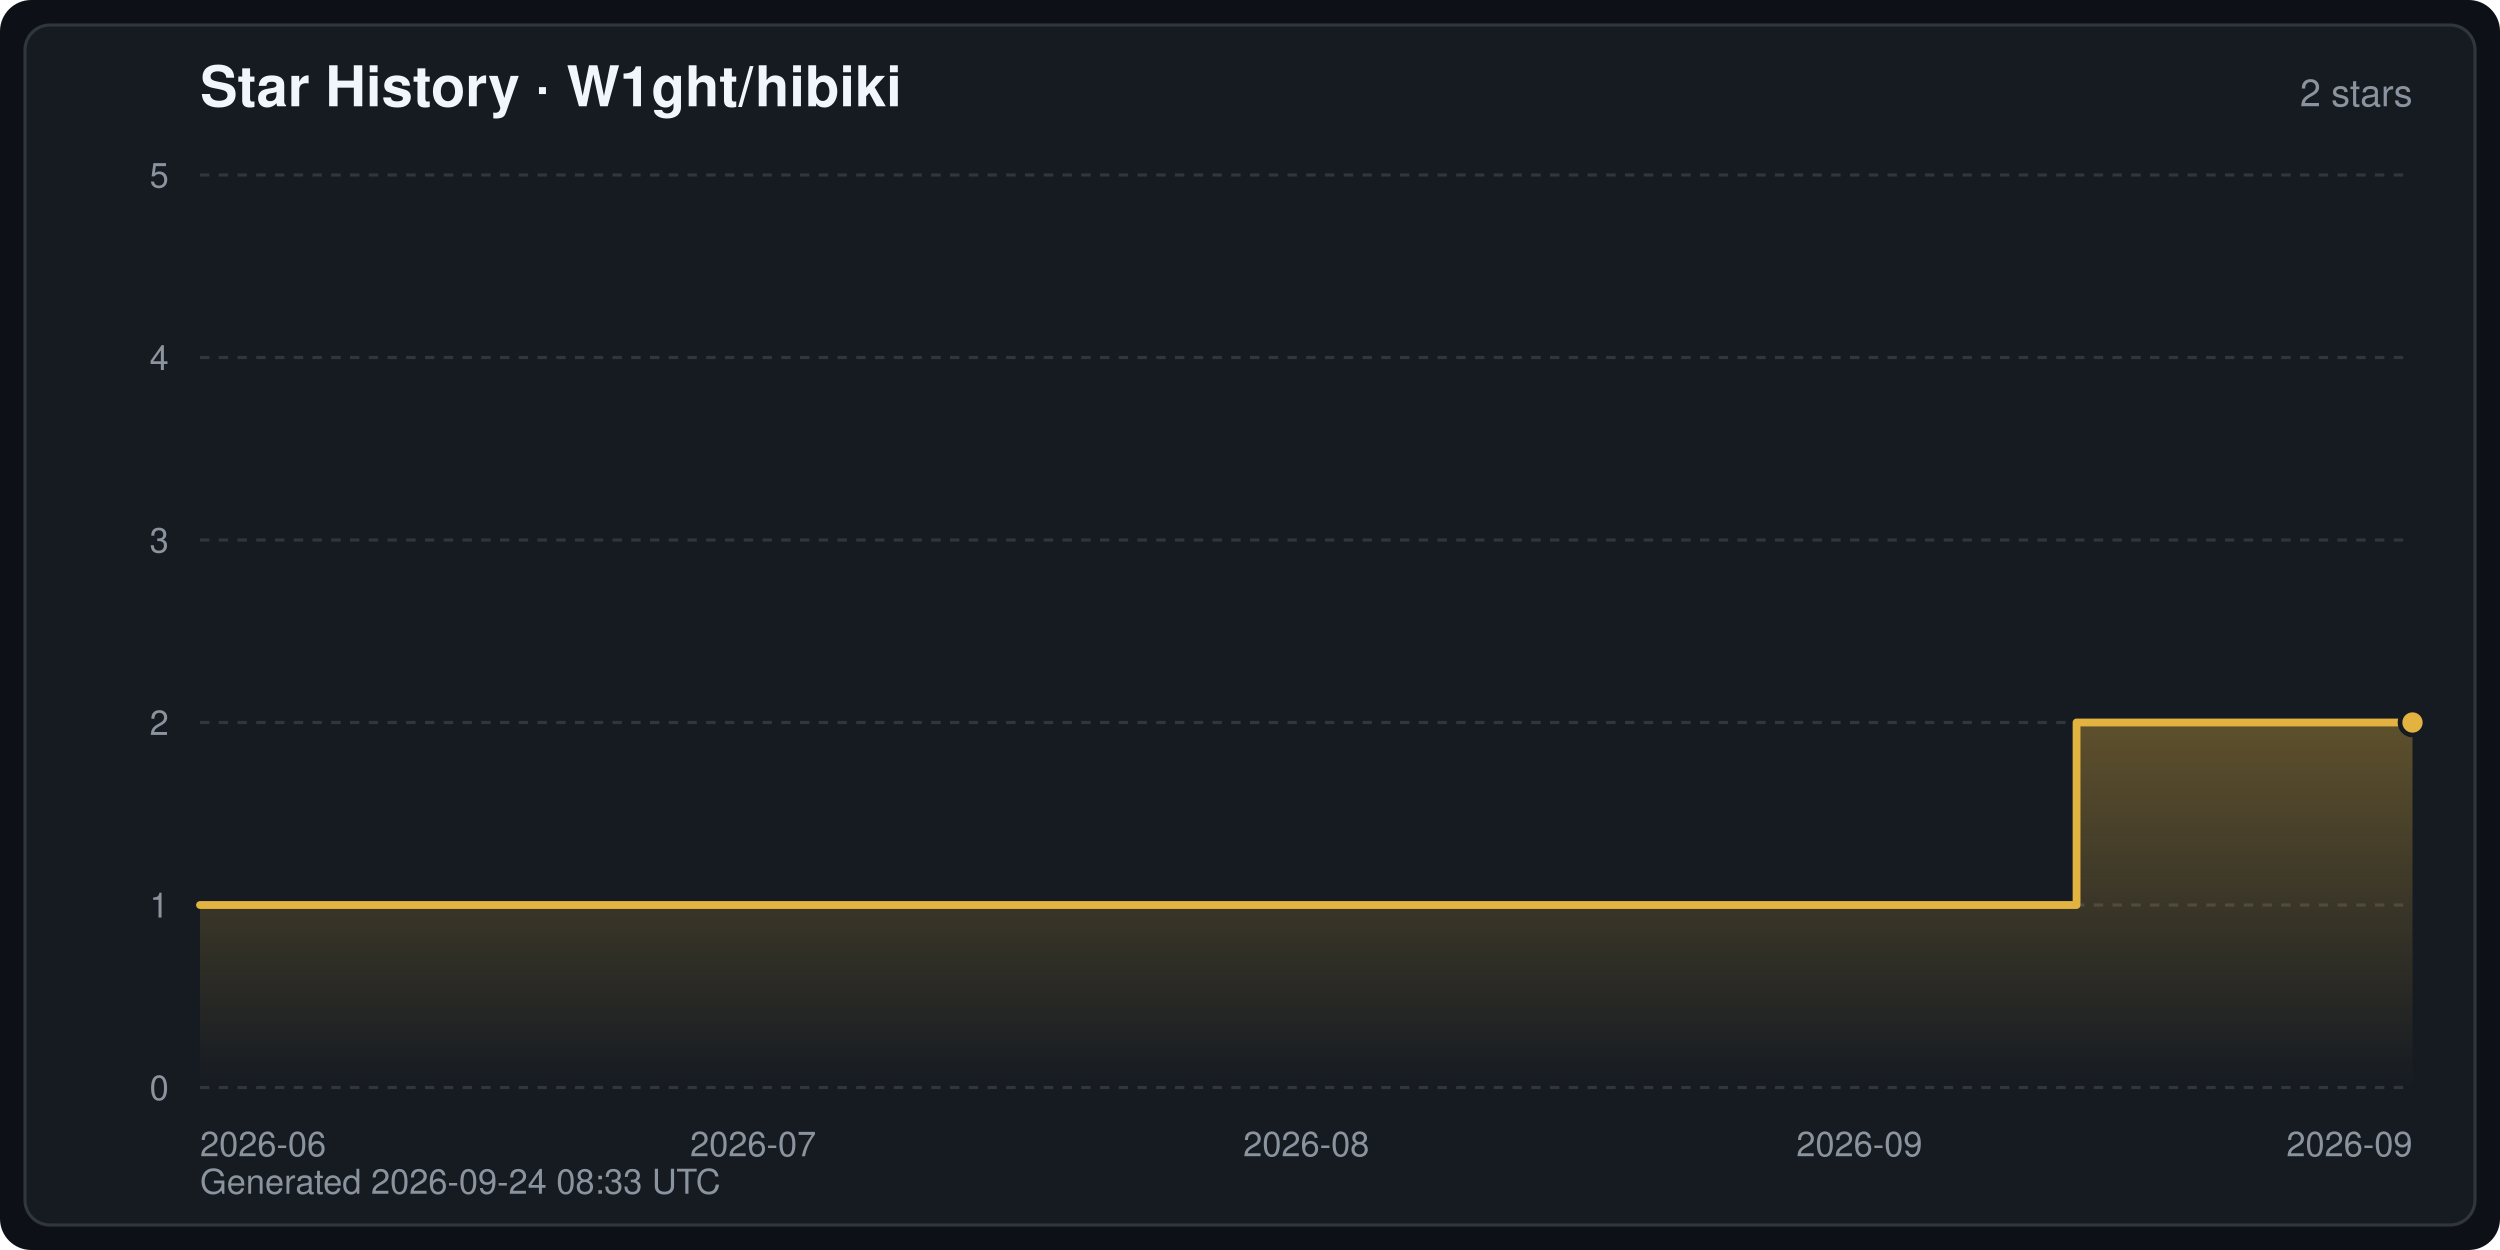
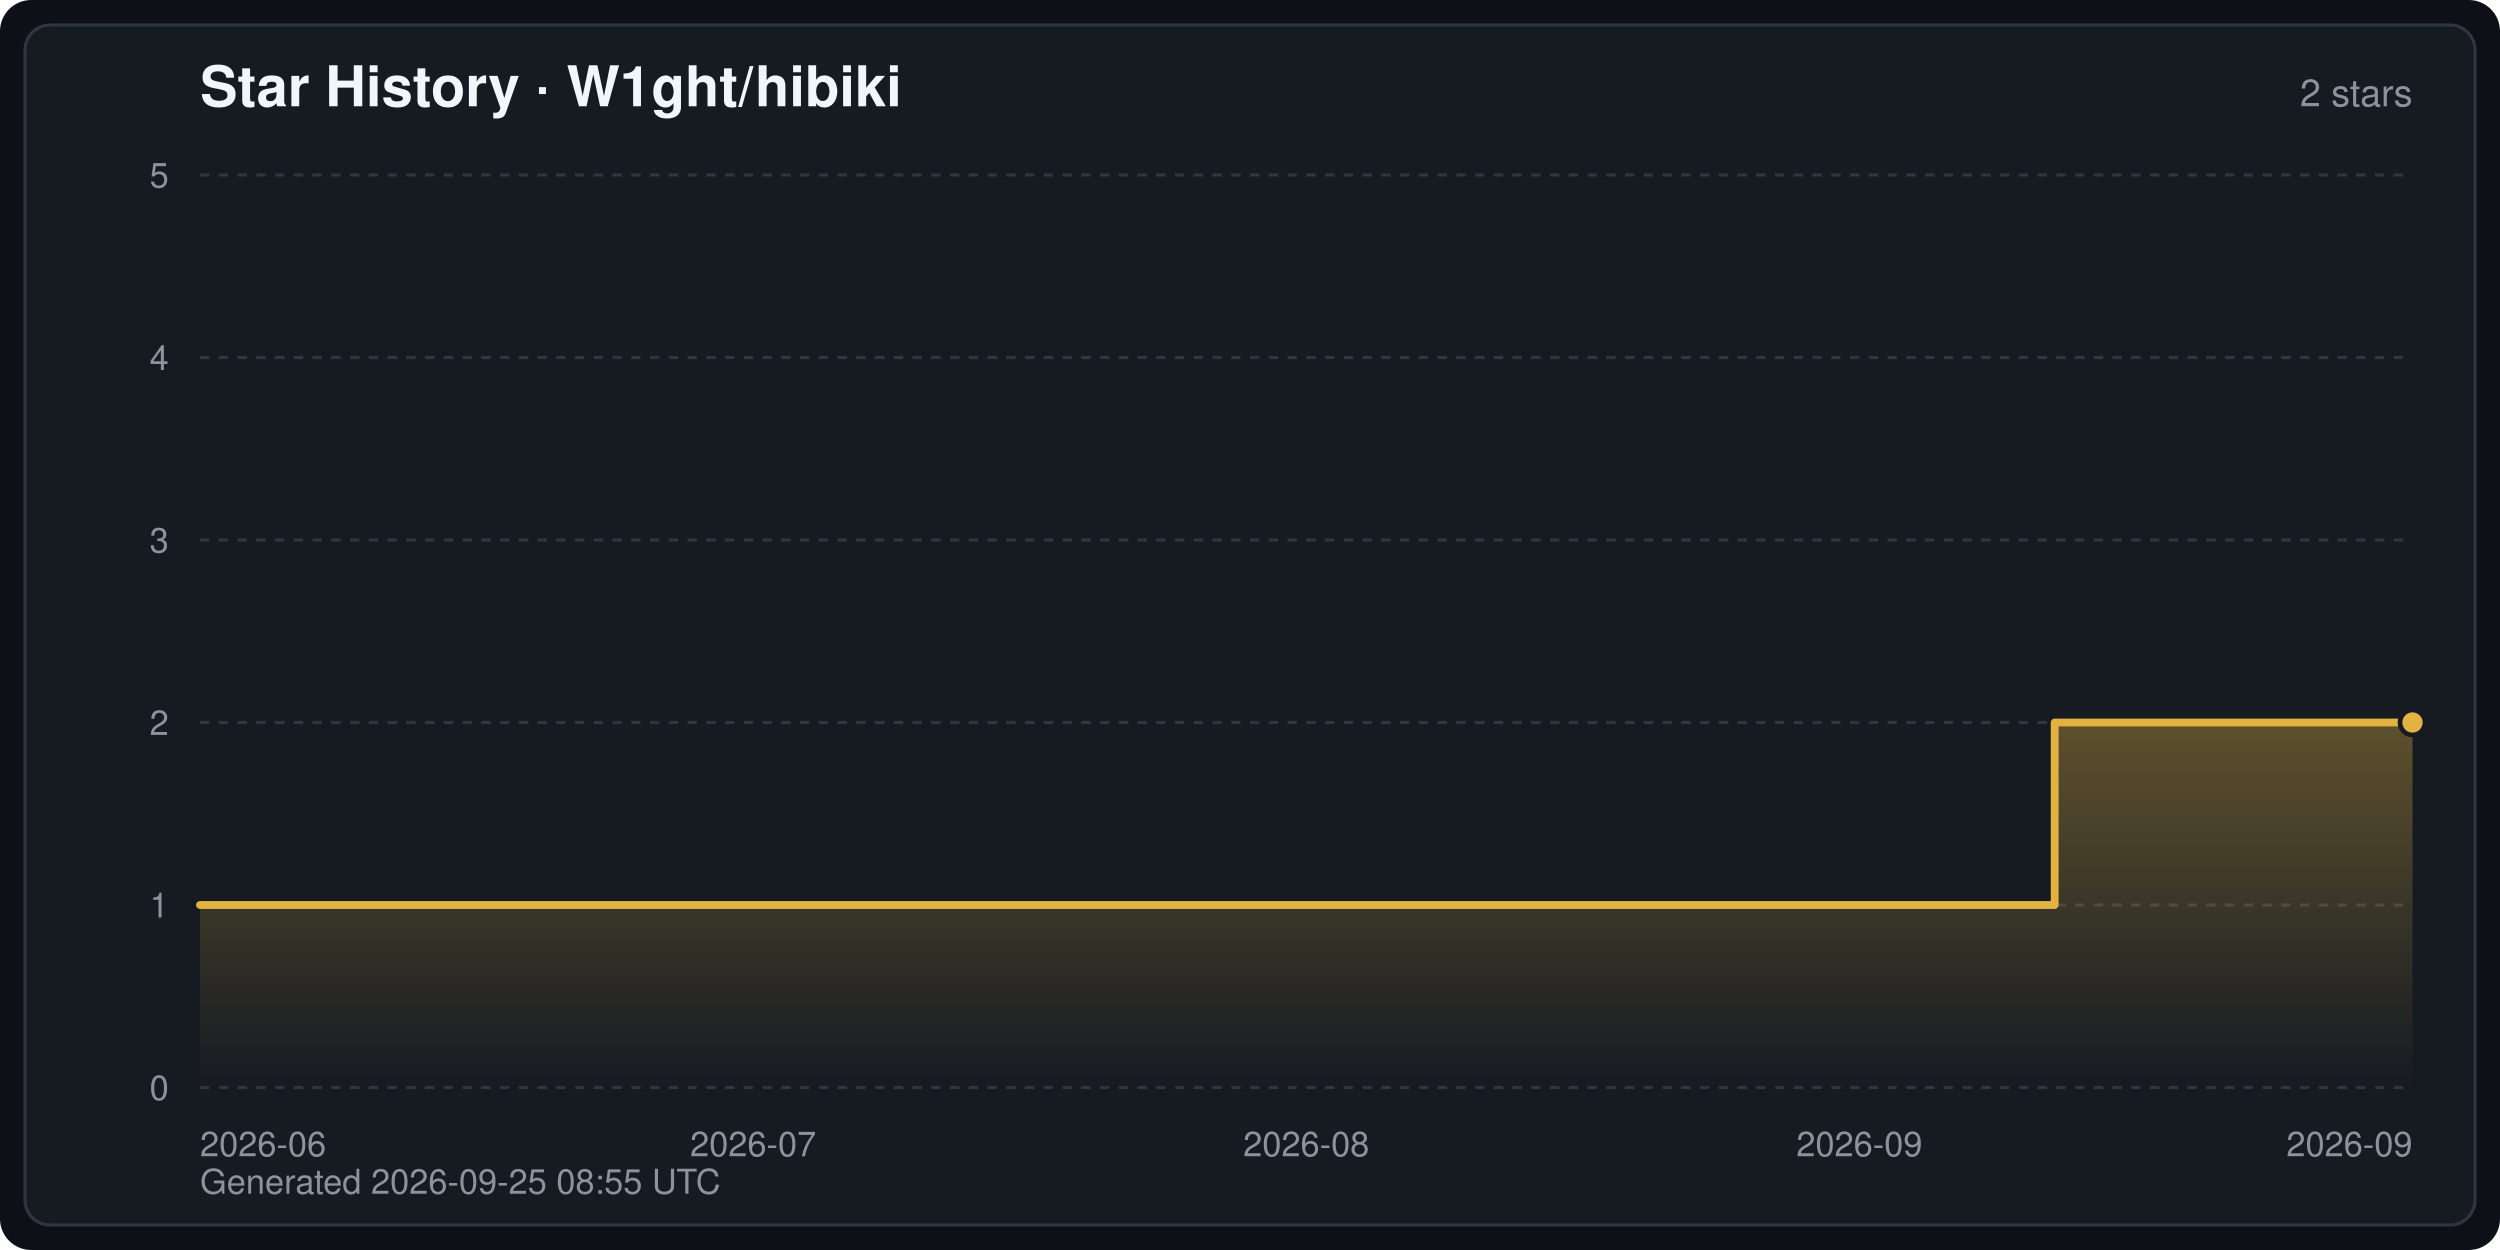
<svg xmlns="http://www.w3.org/2000/svg" width="800" height="400" viewBox="0 0 800 400" font-family="-apple-system,BlinkMacSystemFont,Segoe UI,Helvetica,Arial,sans-serif" role="img" aria-label="Star History · W1ght/hibiki">
  <defs>
    <linearGradient id="starArea" x1="0" y1="0" x2="0" y2="1">
      <stop offset="0" stop-color="#e3b341" stop-opacity="0.35" />
      <stop offset="1" stop-color="#e3b341" stop-opacity="0" />
    </linearGradient>
  </defs>
  <rect width="800" height="400" rx="10" fill="#0d1117" />
  <rect x="8" y="8" width="784" height="384" rx="8" fill="#161b22" stroke="#30363d" stroke-width="1" />
  <text x="64" y="34" fill="#f0f6fc" font-size="18" font-weight="600">Star History · W1ght/hibiki</text>
  <text x="772" y="34" fill="#8b949e" font-size="12" text-anchor="end">2 stars</text>
  <line x1="64" y1="348.0" x2="772" y2="348.0" stroke="#30363d" stroke-width="1" stroke-dasharray="3 3" />
  <text x="54" y="352.0" fill="#8b949e" font-size="11" text-anchor="end">0</text>
  <line x1="64" y1="289.6" x2="772" y2="289.6" stroke="#30363d" stroke-width="1" stroke-dasharray="3 3" />
  <text x="54" y="293.6" fill="#8b949e" font-size="11" text-anchor="end">1</text>
  <line x1="64" y1="231.2" x2="772" y2="231.2" stroke="#30363d" stroke-width="1" stroke-dasharray="3 3" />
  <text x="54" y="235.2" fill="#8b949e" font-size="11" text-anchor="end">2</text>
  <line x1="64" y1="172.8" x2="772" y2="172.8" stroke="#30363d" stroke-width="1" stroke-dasharray="3 3" />
  <text x="54" y="176.8" fill="#8b949e" font-size="11" text-anchor="end">3</text>
  <line x1="64" y1="114.4" x2="772" y2="114.4" stroke="#30363d" stroke-width="1" stroke-dasharray="3 3" />
  <text x="54" y="118.4" fill="#8b949e" font-size="11" text-anchor="end">4</text>
  <line x1="64" y1="56.0" x2="772" y2="56.0" stroke="#30363d" stroke-width="1" stroke-dasharray="3 3" />
  <text x="54" y="60.0" fill="#8b949e" font-size="11" text-anchor="end">5</text>
  <text x="64.0" y="370.0" fill="#8b949e" font-size="11" text-anchor="start">2026-06</text>
  <text x="241.0" y="370.0" fill="#8b949e" font-size="11" text-anchor="middle">2026-07</text>
  <text x="418.0" y="370.0" fill="#8b949e" font-size="11" text-anchor="middle">2026-08</text>
  <text x="595.0" y="370.0" fill="#8b949e" font-size="11" text-anchor="middle">2026-09</text>
  <text x="772.0" y="370.0" fill="#8b949e" font-size="11" text-anchor="end">2026-09</text>
-   <path d="M64.0,348.0 L64.0,289.6 L664.5,289.6 L664.5,231.2 L772.0,231.2 L772.0,231.2 L772.0,348.0 Z" fill="url(#starArea)" />
-   <polyline points="64.0,289.6 664.5,289.6 664.5,231.2 772.0,231.2 772.0,231.2" fill="none" stroke="#e3b341" stroke-width="2.5" stroke-linejoin="round" stroke-linecap="round" />
+   <path d="M64.0,348.0 L64.0,289.6 L657.5,289.6 L657.5,231.2 L772.0,231.2 L772.0,231.2 L772.0,348.0 Z" fill="url(#starArea)" />
+   <polyline points="64.0,289.6 657.5,289.6 657.5,231.2 772.0,231.2 772.0,231.2" fill="none" stroke="#e3b341" stroke-width="2.5" stroke-linejoin="round" stroke-linecap="round" />
  <circle cx="772.0" cy="231.2" r="4" fill="#e3b341" stroke="#161b22" stroke-width="1.5" />
-   <text x="64" y="382" fill="#8b949e" font-size="11">Generated 2026-09-24 08:33 UTC</text>
+   <text x="64" y="382" fill="#8b949e" font-size="11">Generated 2026-09-25 08:55 UTC</text>
</svg>
